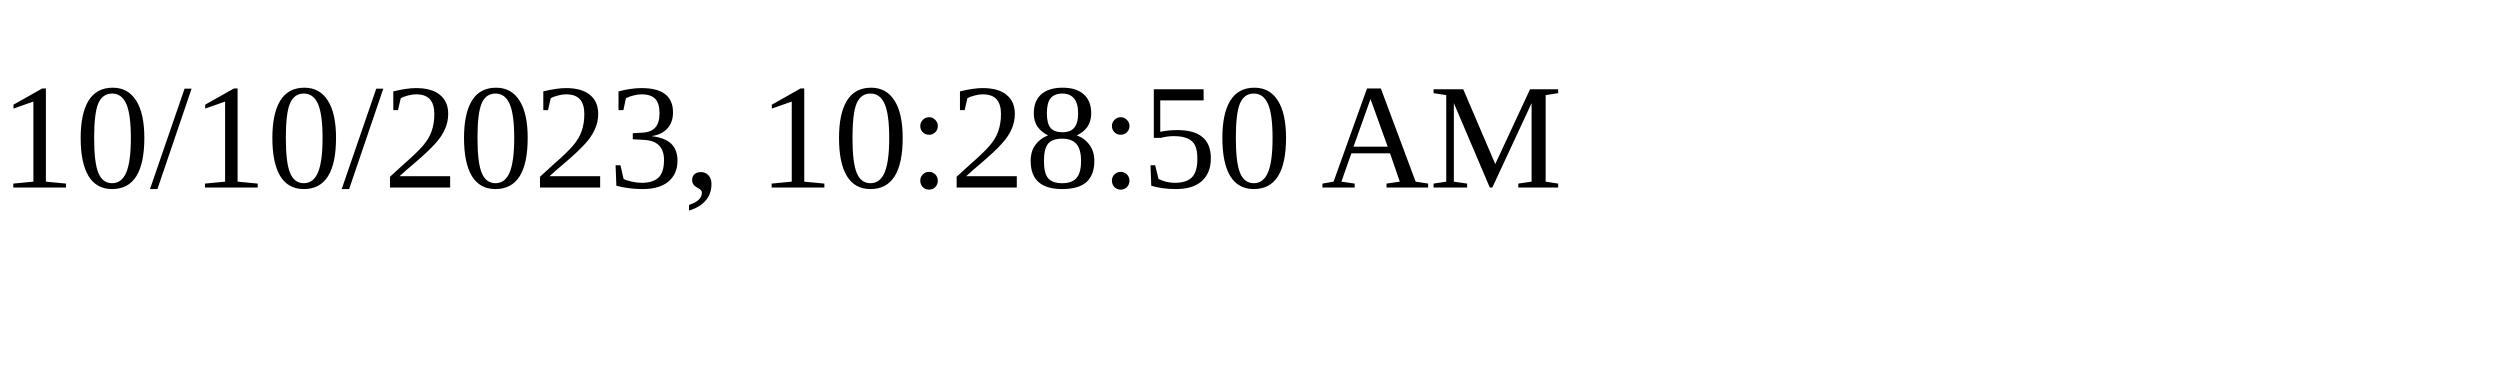
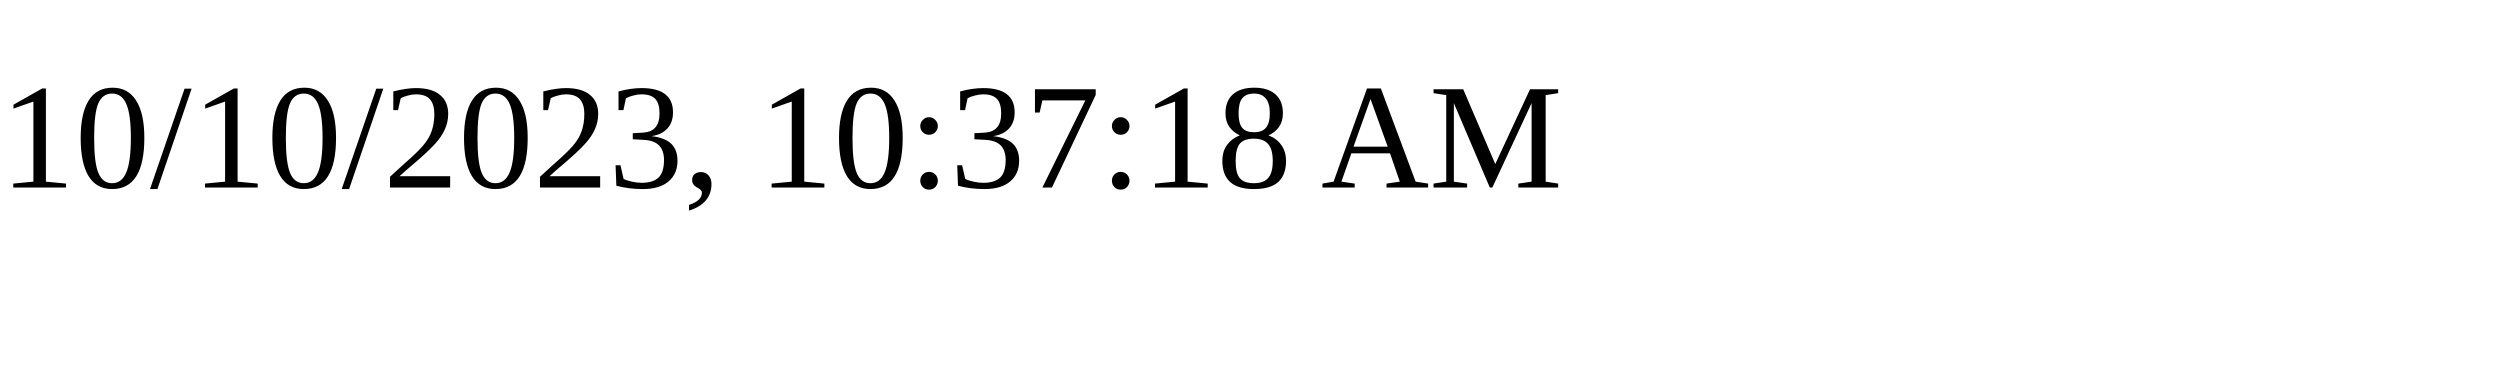
<svg xmlns="http://www.w3.org/2000/svg" height="30" width="200">
-   <text x="0" y="15">10/10/2023, 10:28:50 AM</text>
+   <text x="0" y="15">10/10/2023, 10:37:18 AM</text>
</svg>
